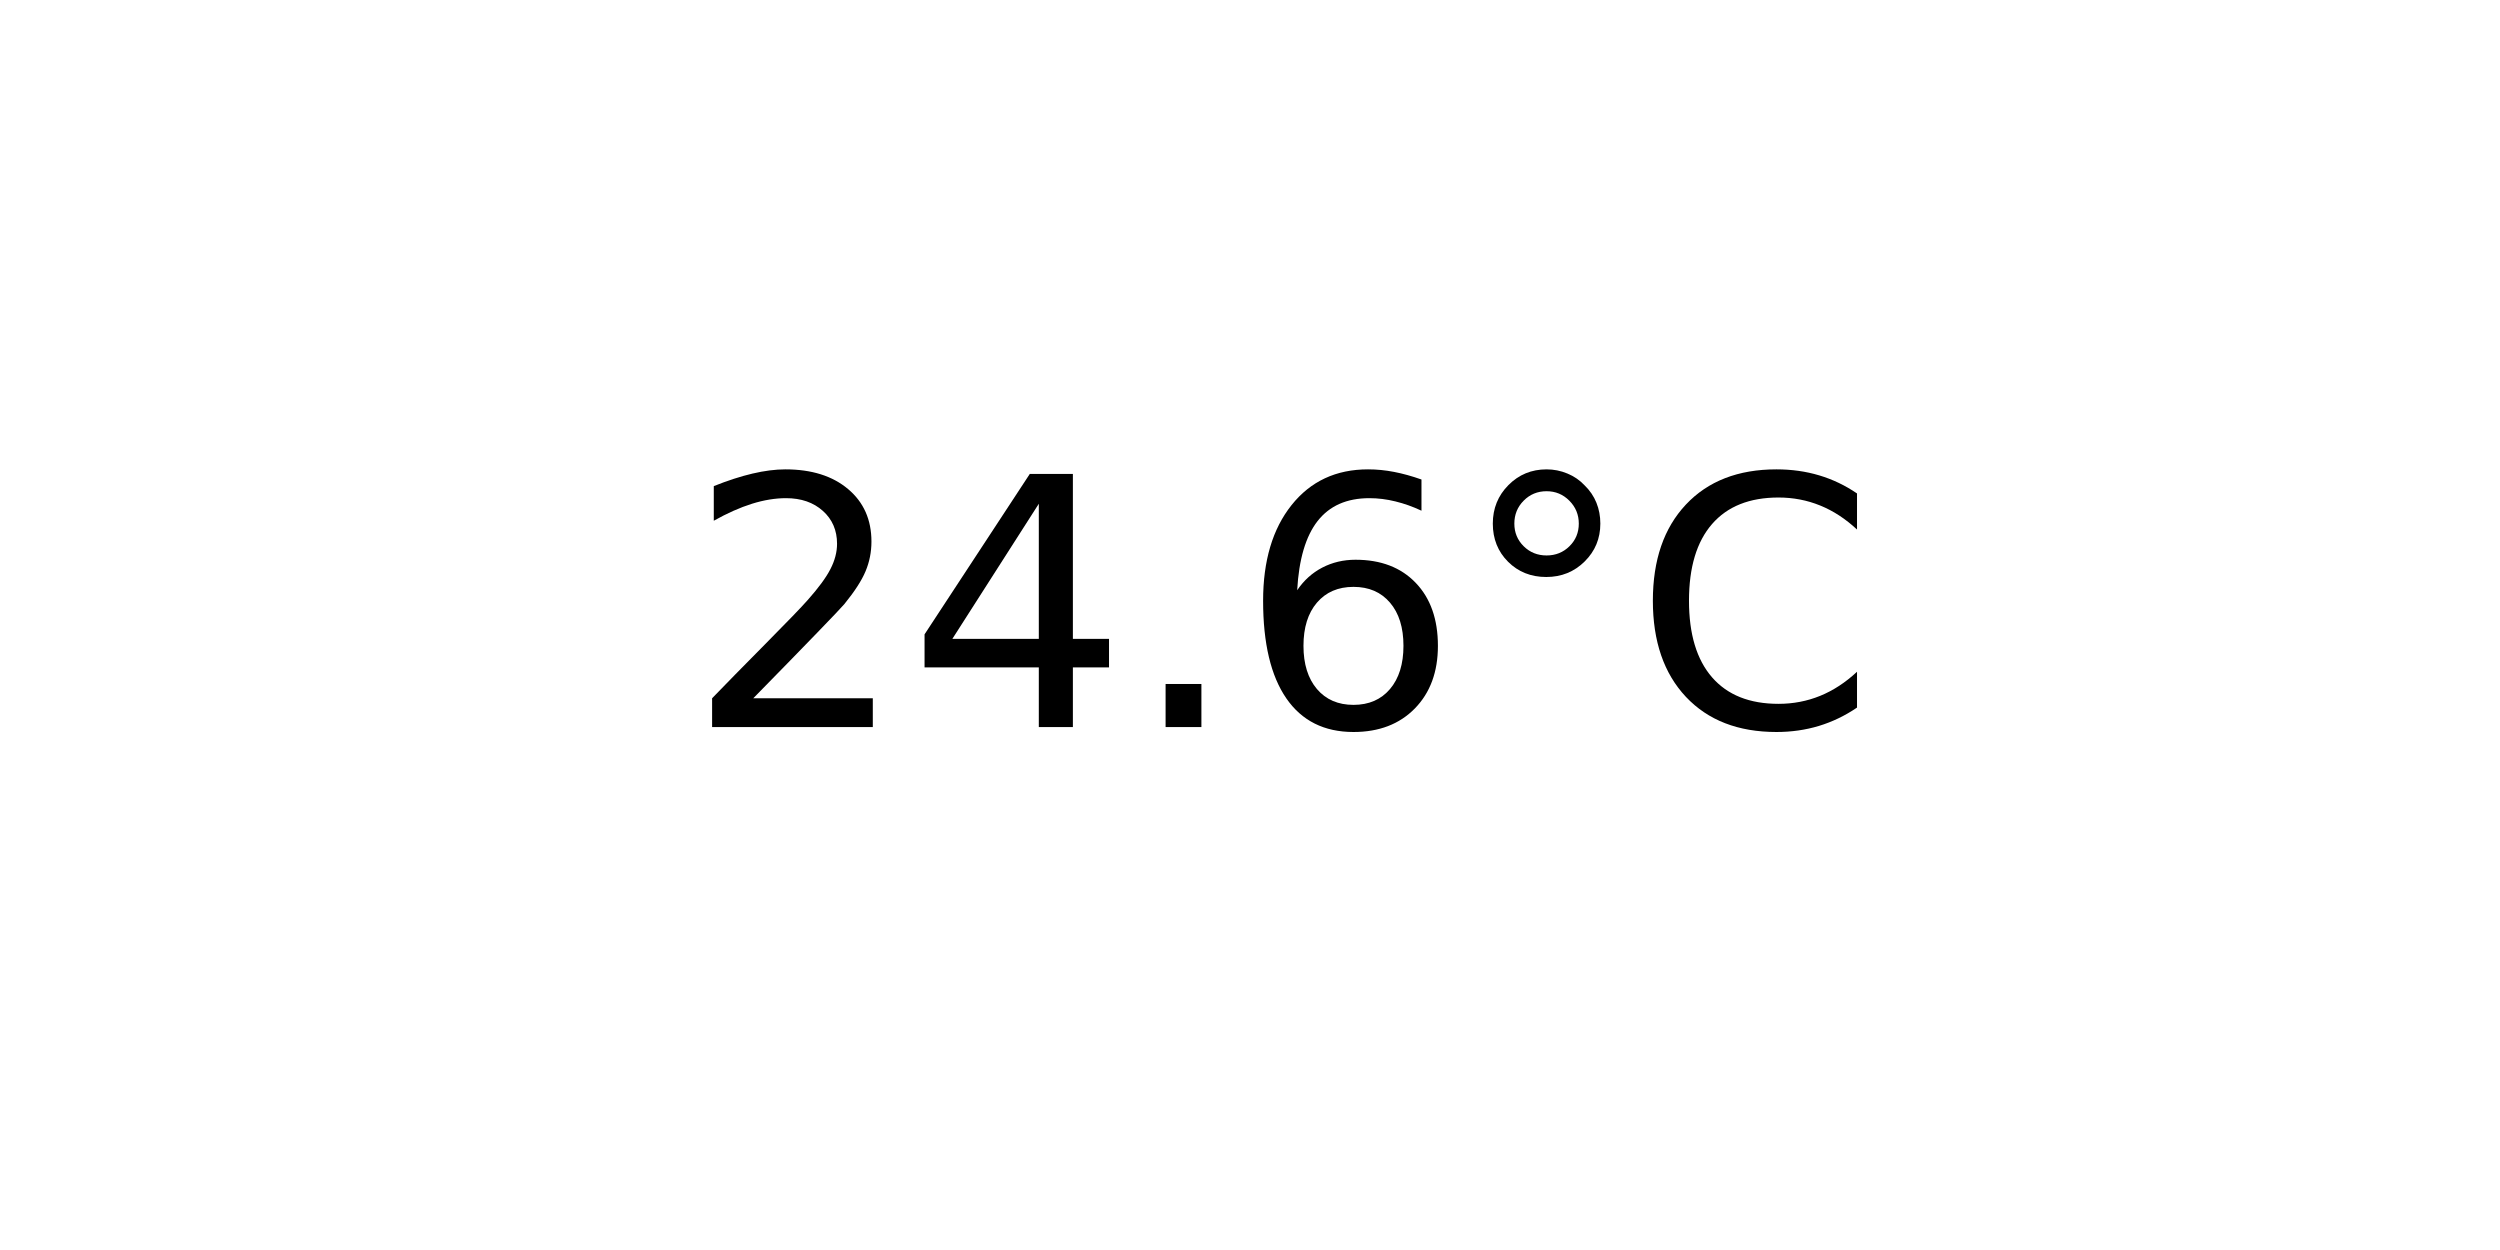
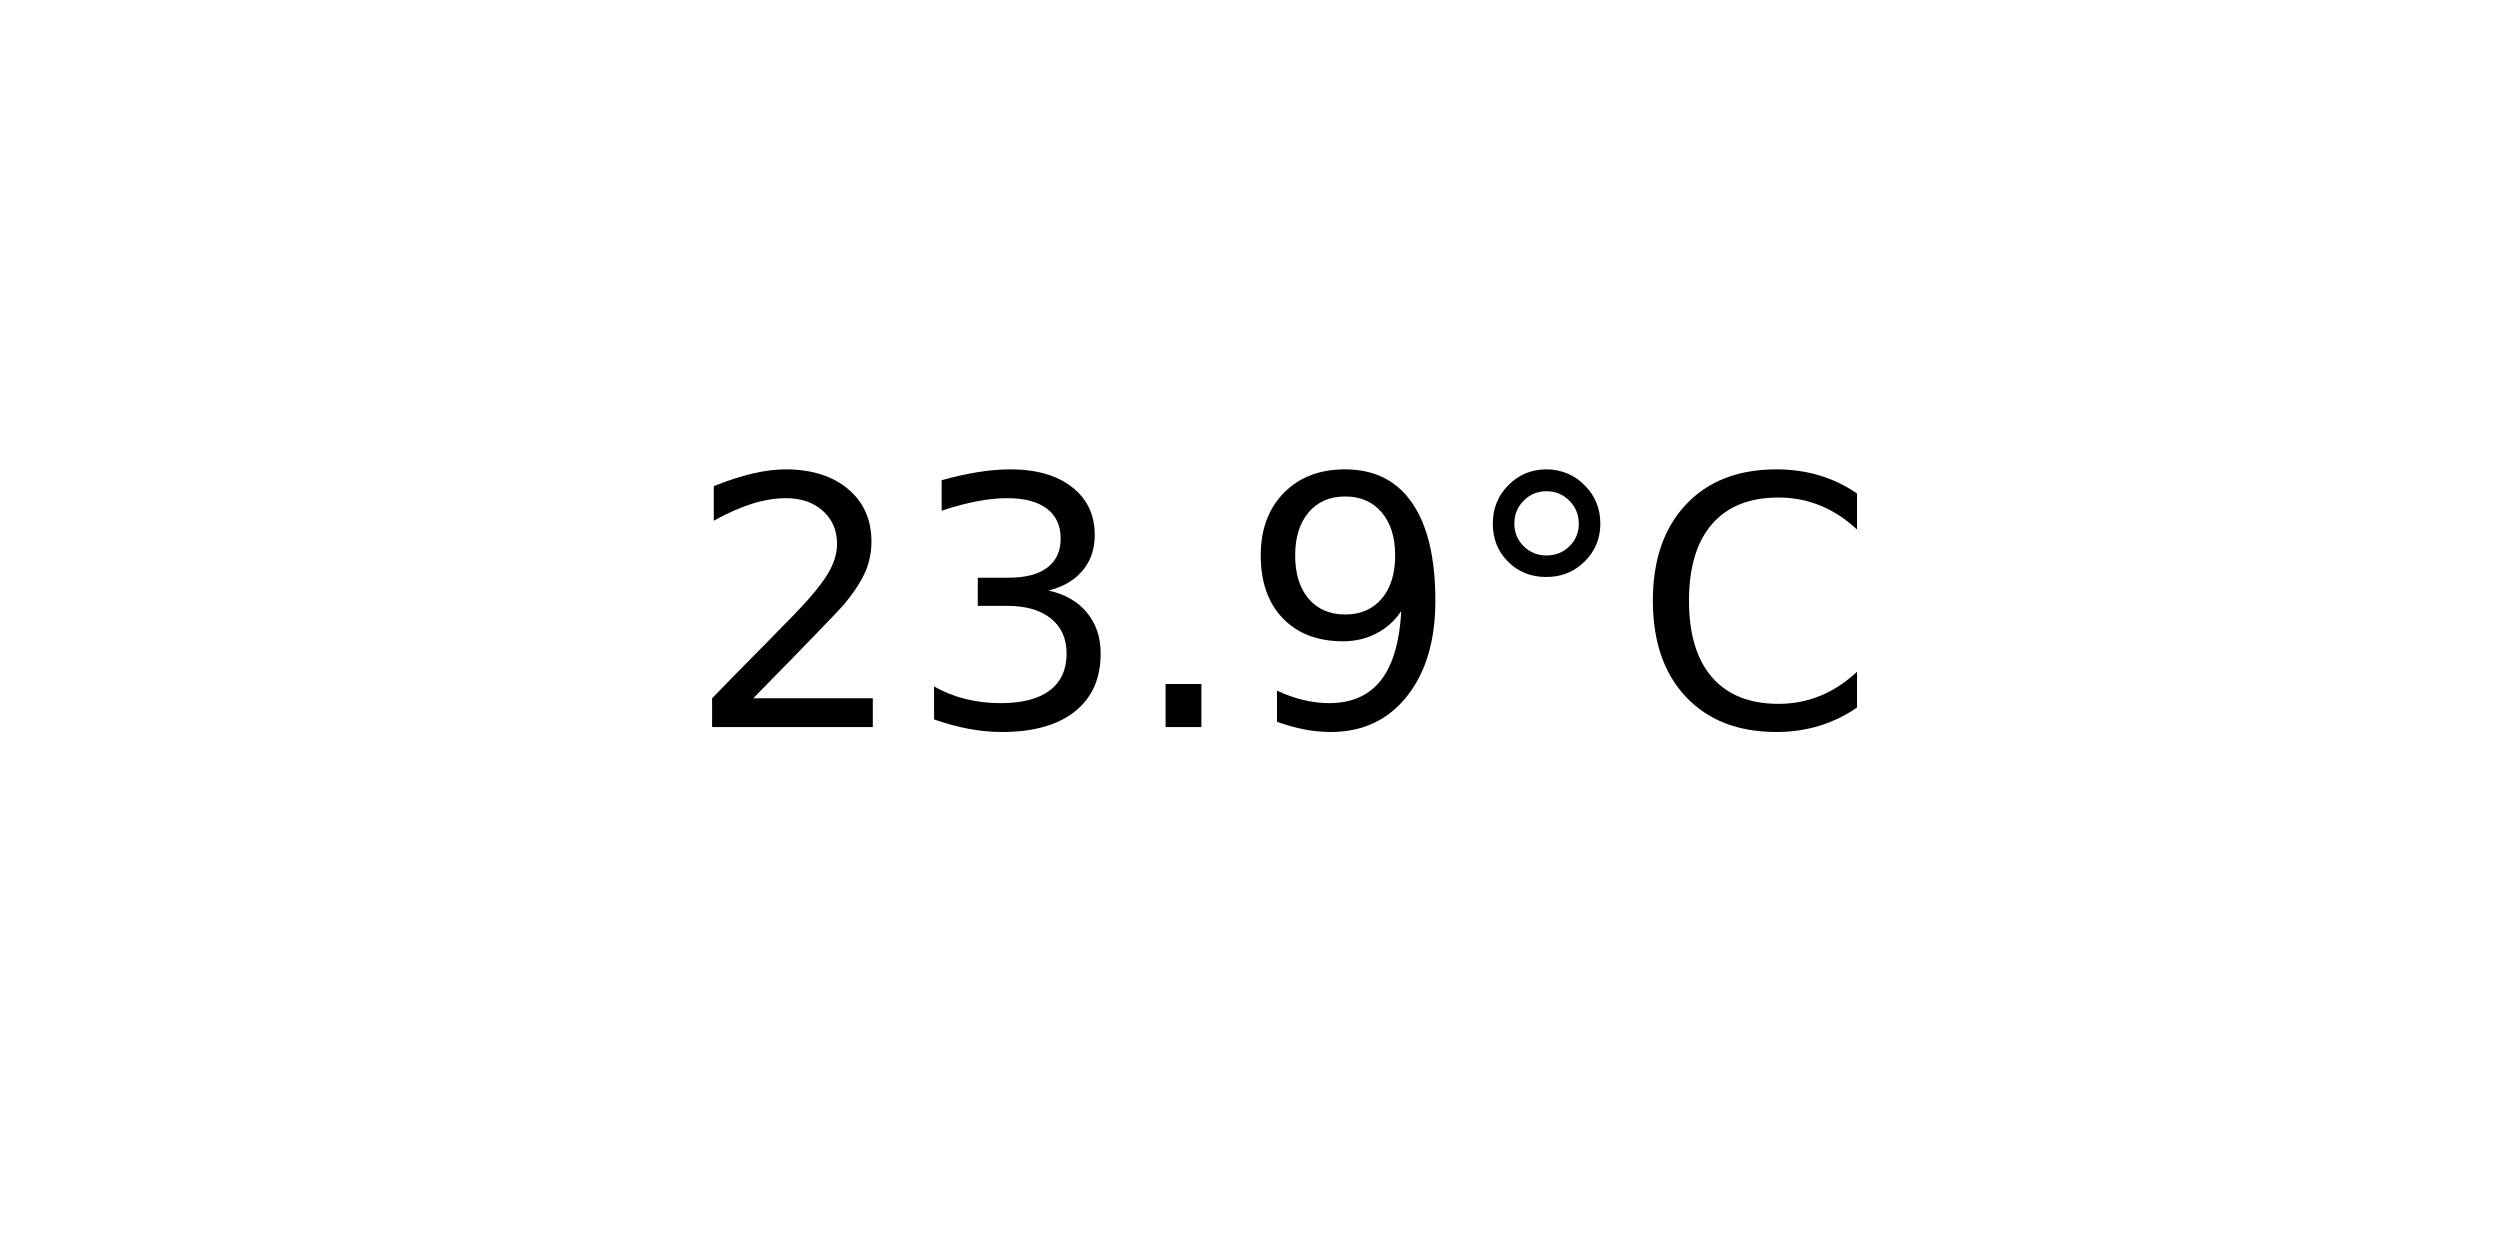
<svg xmlns="http://www.w3.org/2000/svg" xmlns:xlink="http://www.w3.org/1999/xlink" width="72pt" height="36pt" viewBox="0 0 72 36" version="1.1">
  <defs>
    <style type="text/css">*{stroke-linejoin: round; stroke-linecap: butt}</style>
  </defs>
  <g id="figure_1">
    <g id="axes_1">
      <g id="text_1">
        <g transform="translate(19.77578 20.93937) scale(0.1 -0.1)">
          <defs>
            <path id="DejaVuSans-32" d="M 1228 531  L 3431 531  L 3431 0  L 469 0  L 469 531  Q 828 903 1448 1529  Q 2069 2156 2228 2338  Q 2531 2678 2651 2914  Q 2772 3150 2772 3378  Q 2772 3750 2511 3984  Q 2250 4219 1831 4219  Q 1534 4219 1204 4116  Q 875 4013 500 3803  L 500 4441  Q 881 4594 1212 4672  Q 1544 4750 1819 4750  Q 2544 4750 2975 4387  Q 3406 4025 3406 3419  Q 3406 3131 3298 2873  Q 3191 2616 2906 2266  Q 2828 2175 2409 1742  Q 1991 1309 1228 531  z " transform="scale(0.015625)" />
-             <path id="DejaVuSans-34" d="M 2419 4116  L 825 1625  L 2419 1625  L 2419 4116  z M 2253 4666  L 3047 4666  L 3047 1625  L 3713 1625  L 3713 1100  L 3047 1100  L 3047 0  L 2419 0  L 2419 1100  L 313 1100  L 313 1709  L 2253 4666  z " transform="scale(0.015625)" />
+             <path id="DejaVuSans-33" d="M 2597 2516  Q 3050 2419 3304 2112  Q 3559 1806 3559 1356  Q 3559 666 3084 287  Q 2609 -91 1734 -91  Q 1441 -91 1130 -33  Q 819 25 488 141  L 488 750  Q 750 597 1062 519  Q 1375 441 1716 441  Q 2309 441 2620 675  Q 2931 909 2931 1356  Q 2931 1769 2642 2001  Q 2353 2234 1838 2234  L 1294 2234  L 1294 2753  L 1863 2753  Q 2328 2753 2575 2939  Q 2822 3125 2822 3475  Q 2822 3834 2567 4026  Q 2313 4219 1838 4219  Q 1578 4219 1281 4162  Q 984 4106 628 3988  L 628 4550  Q 988 4650 1302 4700  Q 1616 4750 1894 4750  Q 2613 4750 3031 4423  Q 3450 4097 3450 3541  Q 3450 3153 3228 2886  Q 3006 2619 2597 2516  z " transform="scale(0.015625)" />
            <path id="DejaVuSans-2e" d="M 684 794  L 1344 794  L 1344 0  L 684 0  L 684 794  z " transform="scale(0.015625)" />
-             <path id="DejaVuSans-36" d="M 2113 2584  Q 1688 2584 1439 2293  Q 1191 2003 1191 1497  Q 1191 994 1439 701  Q 1688 409 2113 409  Q 2538 409 2786 701  Q 3034 994 3034 1497  Q 3034 2003 2786 2293  Q 2538 2584 2113 2584  z M 3366 4563  L 3366 3988  Q 3128 4100 2886 4159  Q 2644 4219 2406 4219  Q 1781 4219 1451 3797  Q 1122 3375 1075 2522  Q 1259 2794 1537 2939  Q 1816 3084 2150 3084  Q 2853 3084 3261 2657  Q 3669 2231 3669 1497  Q 3669 778 3244 343  Q 2819 -91 2113 -91  Q 1303 -91 875 529  Q 447 1150 447 2328  Q 447 3434 972 4092  Q 1497 4750 2381 4750  Q 2619 4750 2861 4703  Q 3103 4656 3366 4563  z " transform="scale(0.015625)" />
+             <path id="DejaVuSans-39" d="M 703 97  L 703 672  Q 941 559 1184 500  Q 1428 441 1663 441  Q 2288 441 2617 861  Q 2947 1281 2994 2138  Q 2813 1869 2534 1725  Q 2256 1581 1919 1581  Q 1219 1581 811 2004  Q 403 2428 403 3163  Q 403 3881 828 4315  Q 1253 4750 1959 4750  Q 2769 4750 3195 4129  Q 3622 3509 3622 2328  Q 3622 1225 3098 567  Q 2575 -91 1691 -91  Q 1453 -91 1209 -44  Q 966 3 703 97  z M 1959 2075  Q 2384 2075 2632 2365  Q 2881 2656 2881 3163  Q 2881 3666 2632 3958  Q 2384 4250 1959 4250  Q 1534 4250 1286 3958  Q 1038 3666 1038 3163  Q 1038 2656 1286 2365  Q 1534 2075 1959 2075  z " transform="scale(0.015625)" />
            <path id="DejaVuSans-b0" d="M 1600 4347  Q 1350 4347 1178 4173  Q 1006 4000 1006 3750  Q 1006 3503 1178 3333  Q 1350 3163 1600 3163  Q 1850 3163 2022 3333  Q 2194 3503 2194 3750  Q 2194 3997 2020 4172  Q 1847 4347 1600 4347  z M 1600 4750  Q 1800 4750 1984 4673  Q 2169 4597 2303 4453  Q 2447 4313 2519 4134  Q 2591 3956 2591 3750  Q 2591 3338 2302 3052  Q 2013 2766 1594 2766  Q 1172 2766 890 3047  Q 609 3328 609 3750  Q 609 4169 896 4459  Q 1184 4750 1600 4750  z " transform="scale(0.015625)" />
            <path id="DejaVuSans-43" d="M 4122 4306  L 4122 3641  Q 3803 3938 3442 4084  Q 3081 4231 2675 4231  Q 1875 4231 1450 3742  Q 1025 3253 1025 2328  Q 1025 1406 1450 917  Q 1875 428 2675 428  Q 3081 428 3442 575  Q 3803 722 4122 1019  L 4122 359  Q 3791 134 3420 21  Q 3050 -91 2638 -91  Q 1578 -91 968 557  Q 359 1206 359 2328  Q 359 3453 968 4101  Q 1578 4750 2638 4750  Q 3056 4750 3426 4639  Q 3797 4528 4122 4306  z " transform="scale(0.015625)" />
          </defs>
          <use xlink:href="#DejaVuSans-32" />
-           <use xlink:href="#DejaVuSans-34" x="63.623" />
+           <use xlink:href="#DejaVuSans-33" x="63.623" />
          <use xlink:href="#DejaVuSans-2e" x="127.246" />
-           <use xlink:href="#DejaVuSans-36" x="159.033" />
+           <use xlink:href="#DejaVuSans-39" x="159.033" />
          <use xlink:href="#DejaVuSans-b0" x="222.656" />
          <use xlink:href="#DejaVuSans-43" x="272.656" />
        </g>
      </g>
    </g>
  </g>
</svg>
